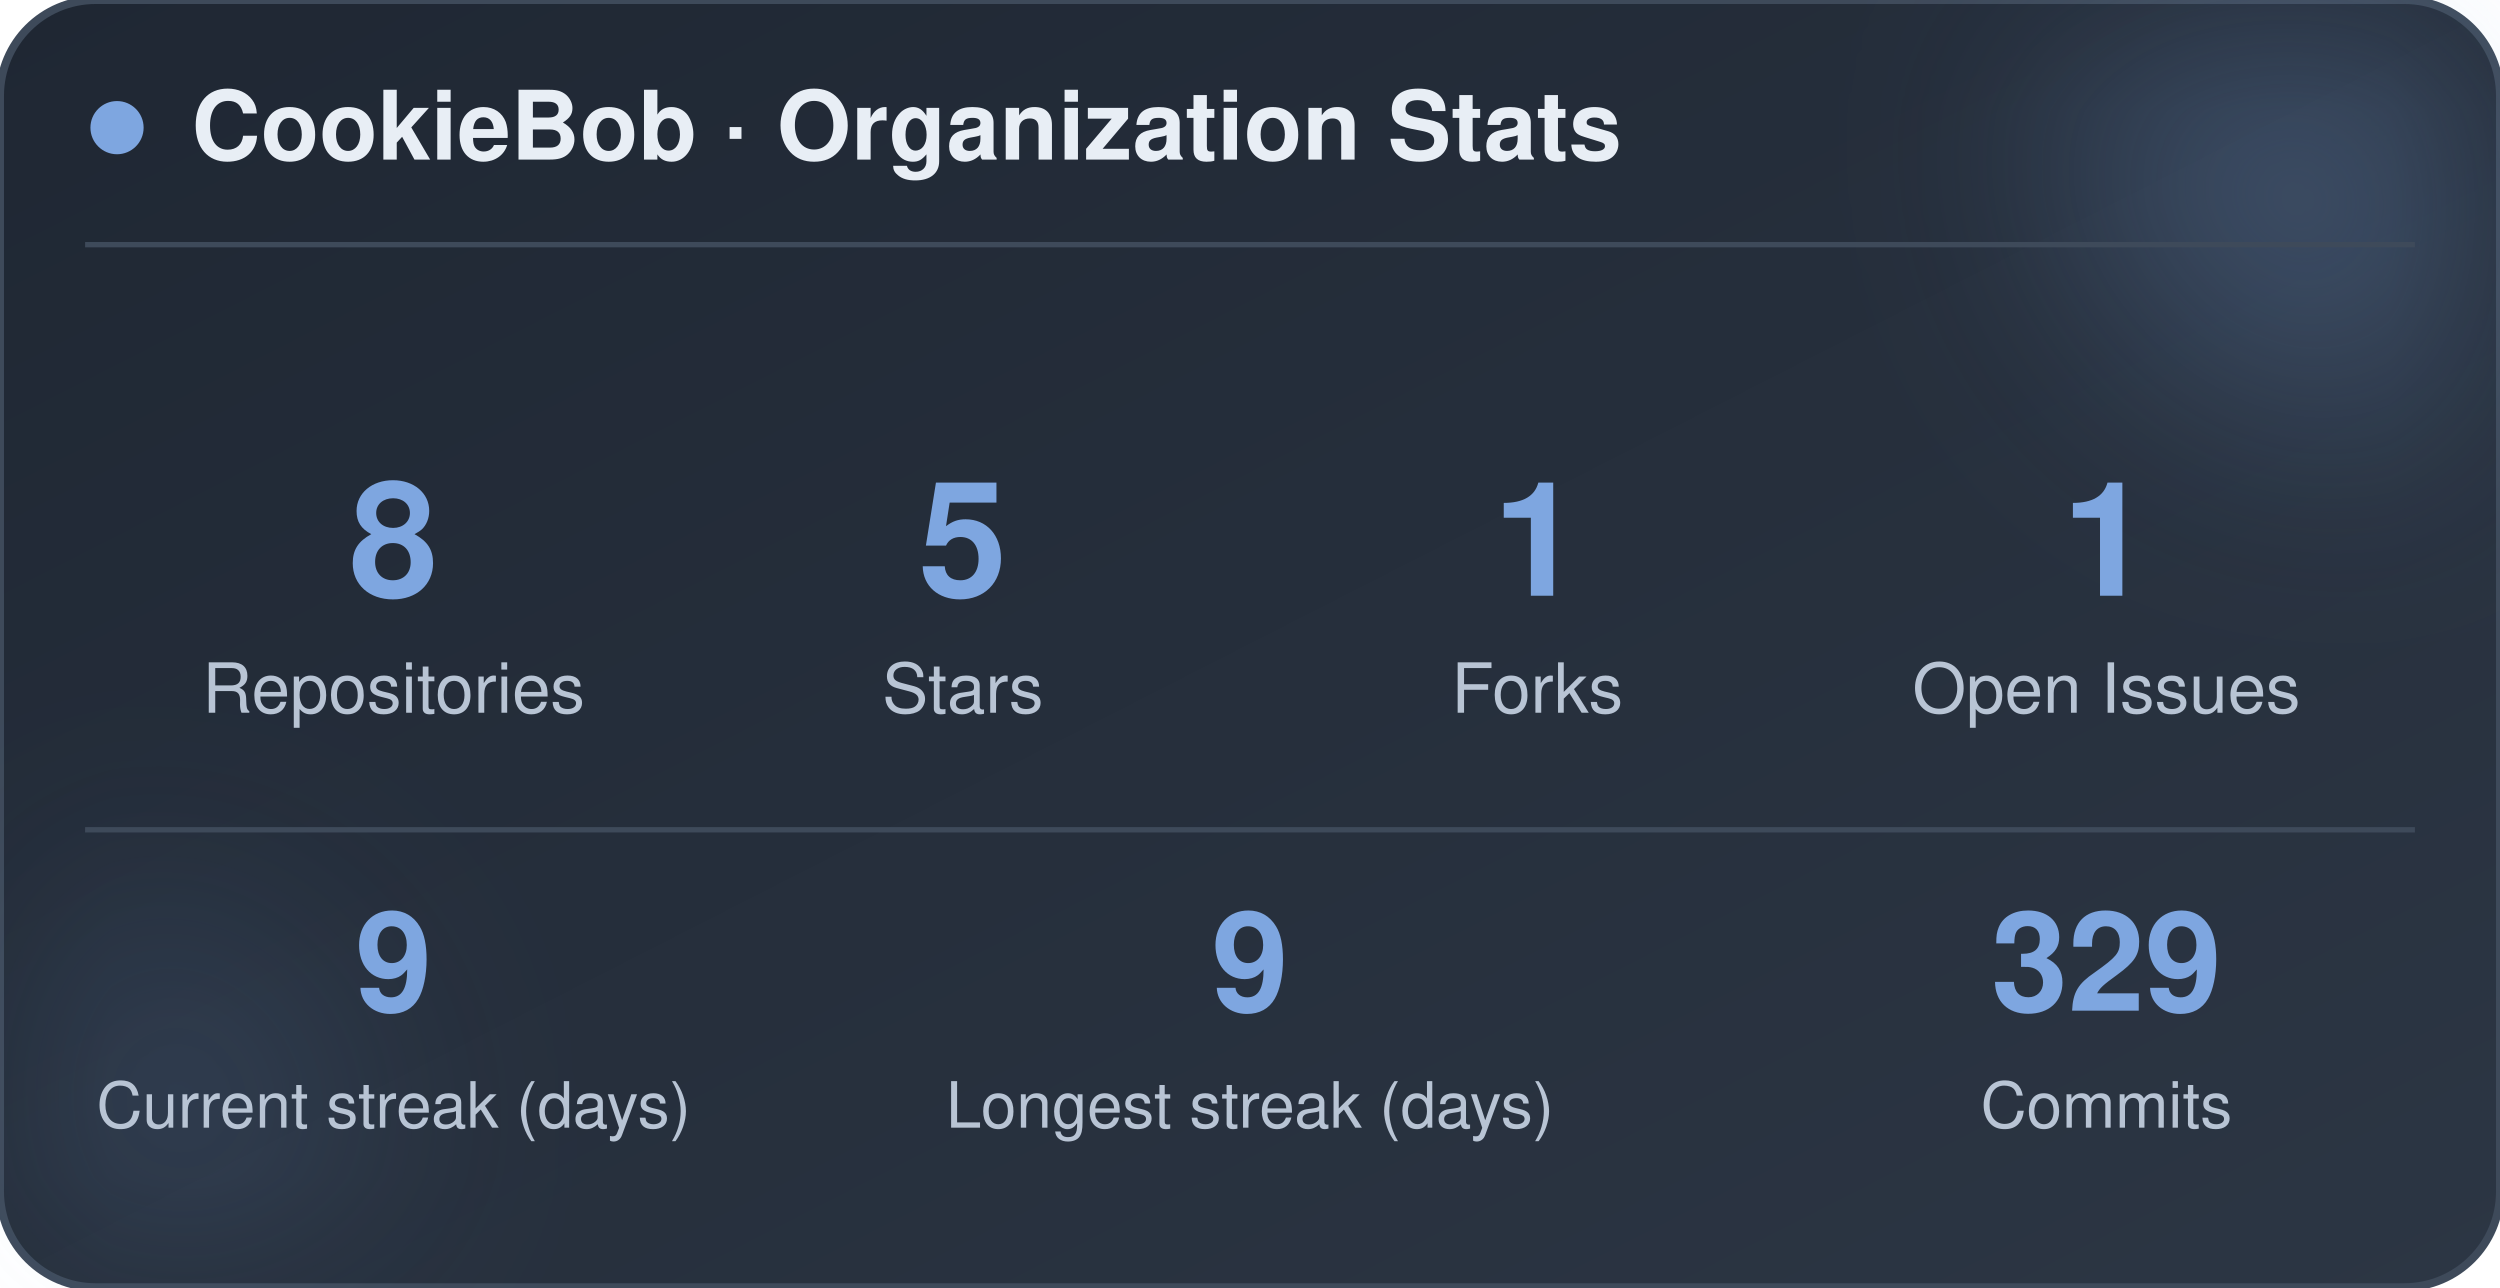
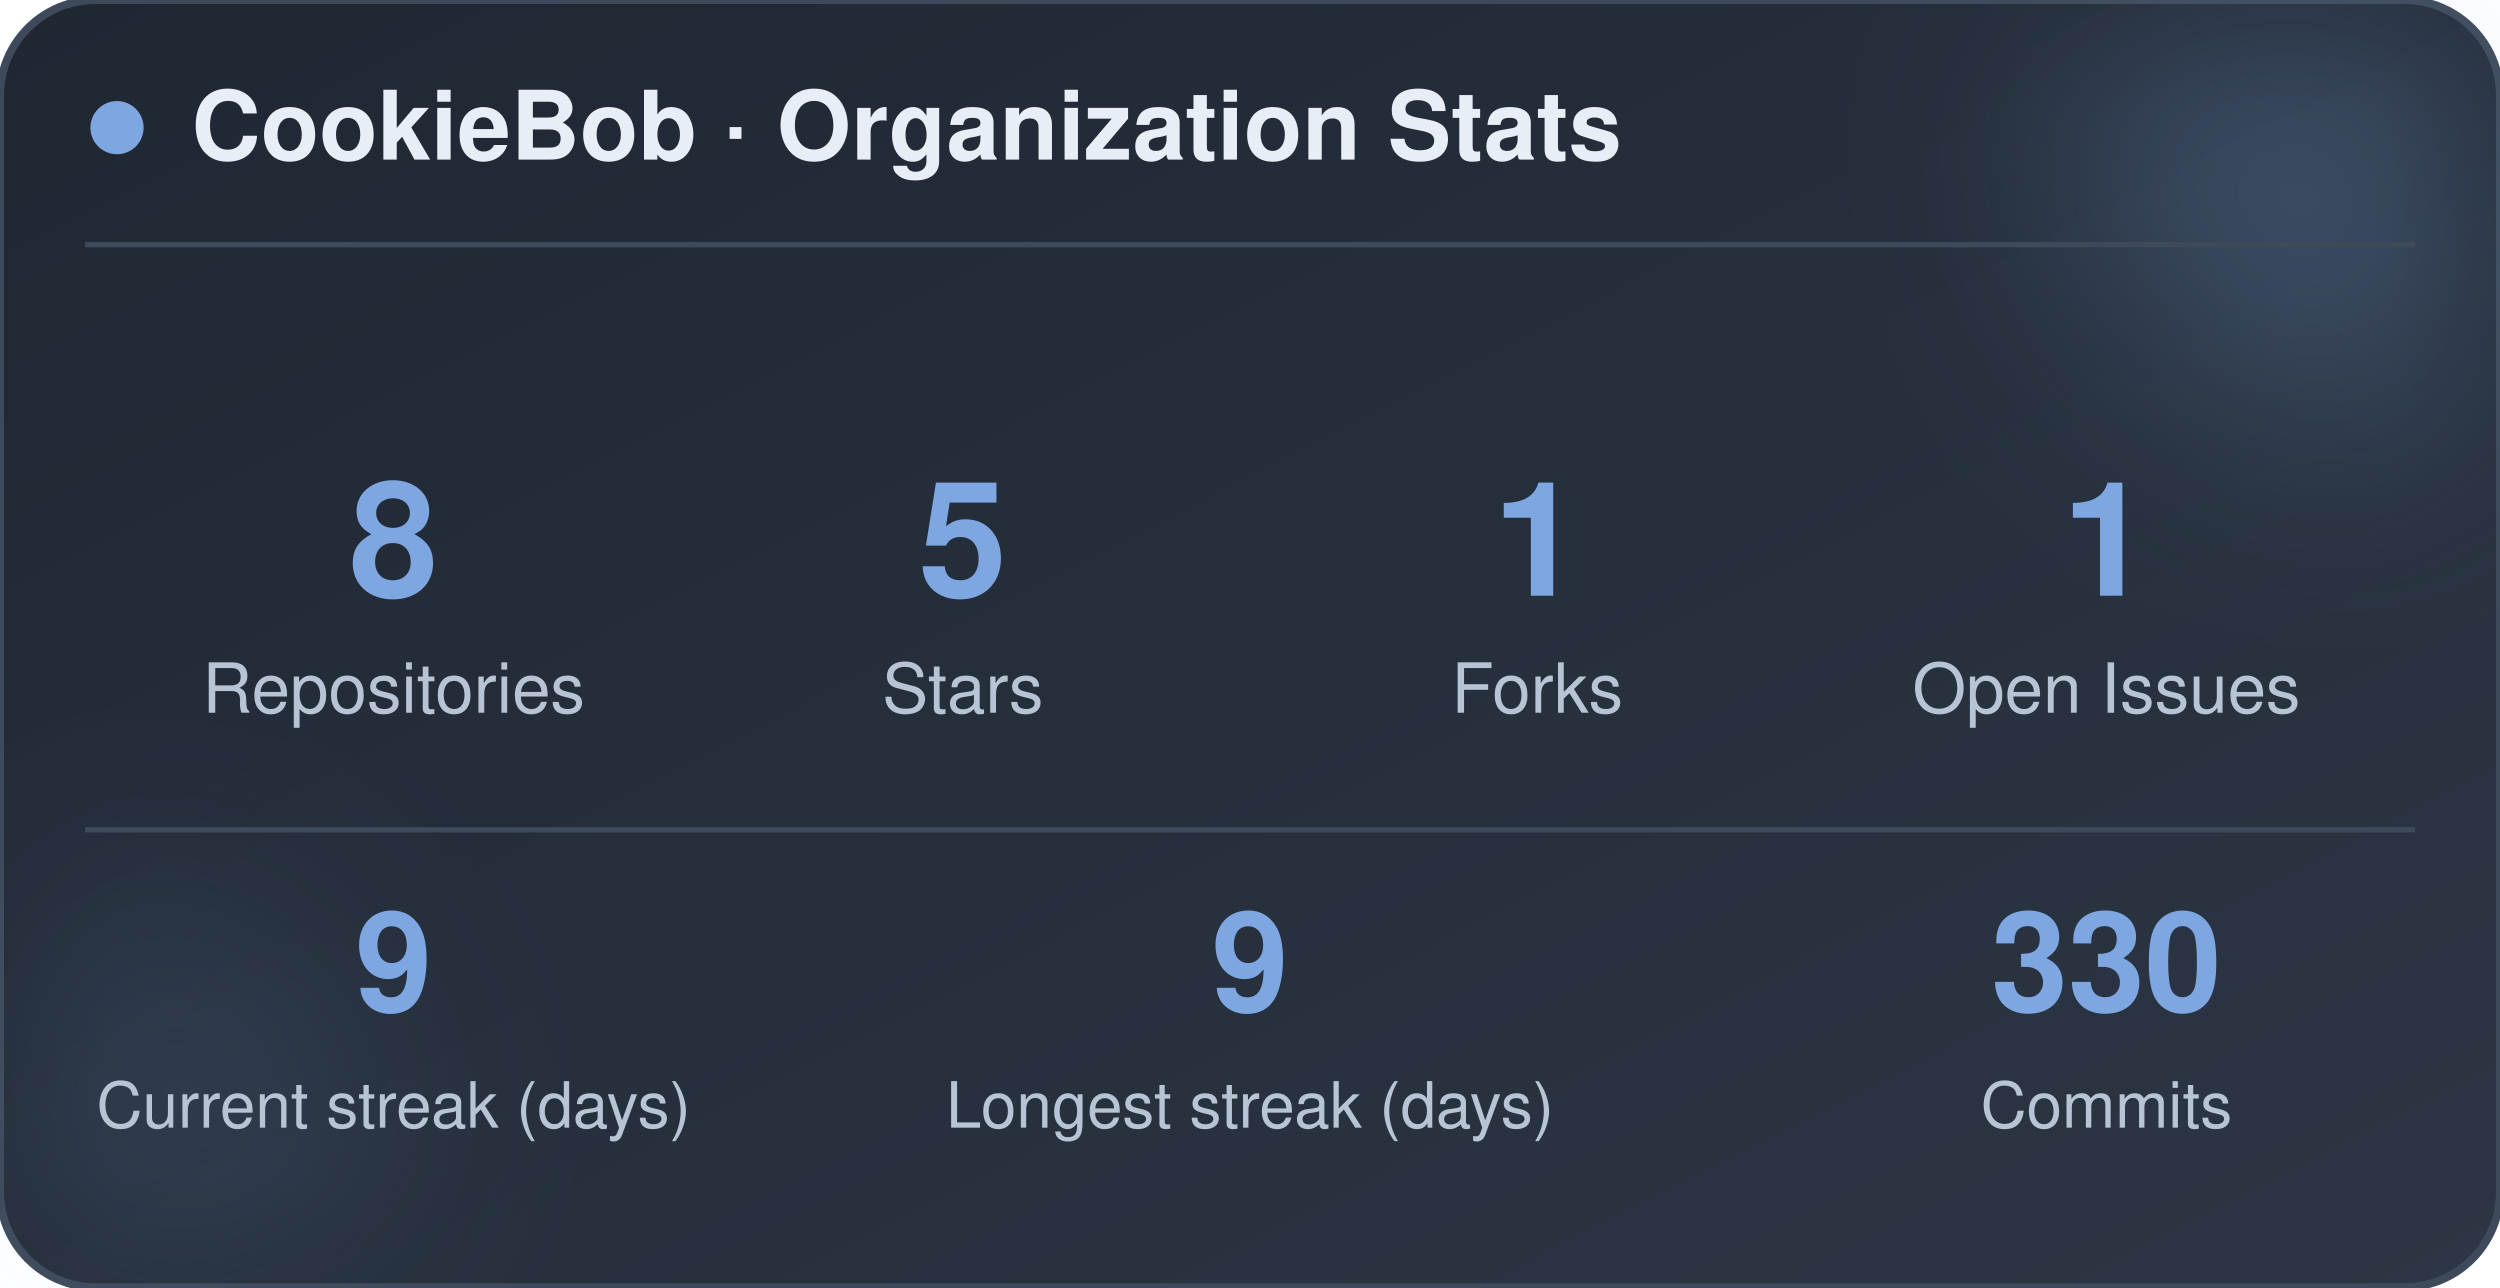
<svg xmlns="http://www.w3.org/2000/svg" width="470" height="242" viewBox="0 0 470 242" role="img" aria-label="CookieBob stats">
  <defs>
    <linearGradient id="bg" x1="0%" y1="0%" x2="100%" y2="100%">
      <stop offset="0%" stop-color="#1f2733" />
      <stop offset="100%" stop-color="#2c3644" />
    </linearGradient>
    <filter id="blur" x="-60%" y="-60%" width="220%" height="220%">
      <feGaussianBlur stdDeviation="22" />
    </filter>
  </defs>
  <rect x="0" y="0" width="470" height="242" rx="18" fill="url(#bg)" stroke="#3e4a5a" stroke-width="1.5" />
  <circle cx="444" cy="24" r="54" fill="#7ea6e0" opacity="0.26" filter="url(#blur)" />
  <circle cx="26" cy="212" r="42" fill="#7ea6e0" opacity="0.14" filter="url(#blur)" />
  <circle cx="22" cy="24" r="5" fill="#7ea6e0" />
  <text x="36" y="30" font-family="-apple-system, BlinkMacSystemFont, 'Segoe UI', Helvetica, Arial, sans-serif" font-size="18" font-weight="700" fill="#e8eef5">CookieBob · Organization Stats</text>
  <line x1="16" y1="46" x2="454" y2="46" stroke="#3e4a5a" stroke-width="1" />
  <text x="74" y="112" text-anchor="middle" font-family="-apple-system, BlinkMacSystemFont, 'Segoe UI', Helvetica, Arial, sans-serif" font-size="30" font-weight="800" fill="#7ea6e0">8</text>
  <text x="74" y="134" text-anchor="middle" font-family="-apple-system, BlinkMacSystemFont, 'Segoe UI', Helvetica, Arial, sans-serif" font-size="13" fill="#b8c4d4">Repositories</text>
  <text x="181" y="112" text-anchor="middle" font-family="-apple-system, BlinkMacSystemFont, 'Segoe UI', Helvetica, Arial, sans-serif" font-size="30" font-weight="800" fill="#7ea6e0">5</text>
  <text x="181" y="134" text-anchor="middle" font-family="-apple-system, BlinkMacSystemFont, 'Segoe UI', Helvetica, Arial, sans-serif" font-size="13" fill="#b8c4d4">Stars</text>
  <text x="289" y="112" text-anchor="middle" font-family="-apple-system, BlinkMacSystemFont, 'Segoe UI', Helvetica, Arial, sans-serif" font-size="30" font-weight="800" fill="#7ea6e0">1</text>
  <text x="289" y="134" text-anchor="middle" font-family="-apple-system, BlinkMacSystemFont, 'Segoe UI', Helvetica, Arial, sans-serif" font-size="13" fill="#b8c4d4">Forks</text>
  <text x="396" y="112" text-anchor="middle" font-family="-apple-system, BlinkMacSystemFont, 'Segoe UI', Helvetica, Arial, sans-serif" font-size="30" font-weight="800" fill="#7ea6e0">1</text>
  <text x="396" y="134" text-anchor="middle" font-family="-apple-system, BlinkMacSystemFont, 'Segoe UI', Helvetica, Arial, sans-serif" font-size="13" fill="#b8c4d4">Open Issues</text>
  <line x1="16" y1="156" x2="454" y2="156" stroke="#3e4a5a" stroke-width="1" />
  <text x="74" y="190" text-anchor="middle" font-family="-apple-system, BlinkMacSystemFont, 'Segoe UI', Helvetica, Arial, sans-serif" font-size="26" font-weight="800" fill="#7ea6e0">9</text>
  <text x="74" y="212" text-anchor="middle" font-family="-apple-system, BlinkMacSystemFont, 'Segoe UI', Helvetica, Arial, sans-serif" font-size="12" fill="#b8c4d4">Current streak (days)</text>
  <text x="235" y="190" text-anchor="middle" font-family="-apple-system, BlinkMacSystemFont, 'Segoe UI', Helvetica, Arial, sans-serif" font-size="26" font-weight="800" fill="#7ea6e0">9</text>
  <text x="235" y="212" text-anchor="middle" font-family="-apple-system, BlinkMacSystemFont, 'Segoe UI', Helvetica, Arial, sans-serif" font-size="12" fill="#b8c4d4">Longest streak (days)</text>
-   <text x="396" y="190" text-anchor="middle" font-family="-apple-system, BlinkMacSystemFont, 'Segoe UI', Helvetica, Arial, sans-serif" font-size="26" font-weight="800" fill="#7ea6e0">329</text>
+   <text x="396" y="190" text-anchor="middle" font-family="-apple-system, BlinkMacSystemFont, 'Segoe UI', Helvetica, Arial, sans-serif" font-size="26" font-weight="800" fill="#7ea6e0">330</text>
  <text x="396" y="212" text-anchor="middle" font-family="-apple-system, BlinkMacSystemFont, 'Segoe UI', Helvetica, Arial, sans-serif" font-size="12" fill="#b8c4d4">Commits</text>
</svg>
